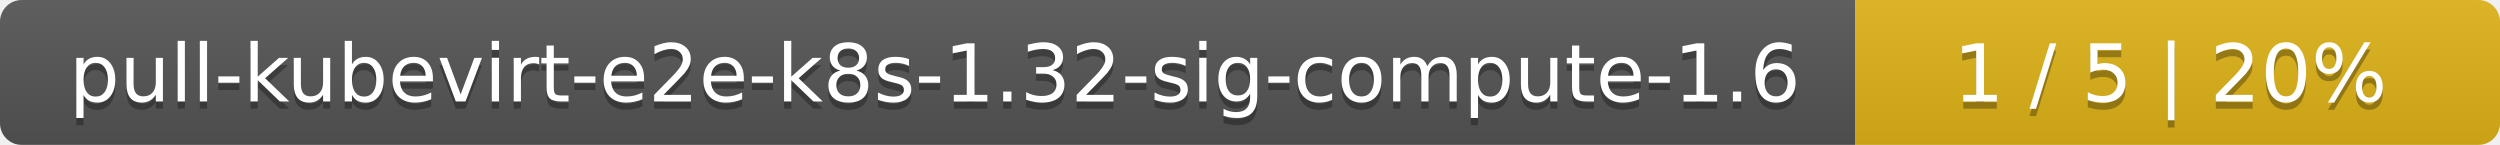
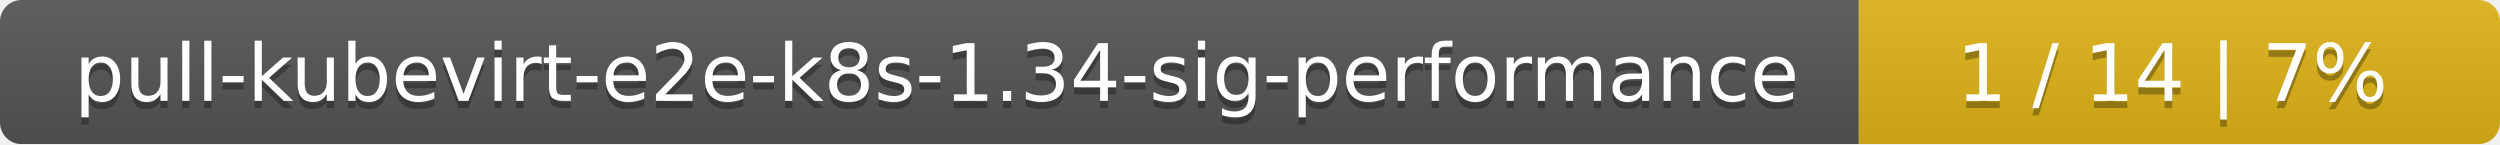
- <svg xmlns="http://www.w3.org/2000/svg" width="345" height="20">
+ <svg xmlns="http://www.w3.org/2000/svg" width="347" height="20">
  <linearGradient id="smooth" x2="0" y2="100%">
    <stop offset="0" stop-color="#bbb" stop-opacity=".1" />
    <stop offset="1" stop-opacity=".1" />
  </linearGradient>
  <mask id="round">
-     <rect width="345" height="20" rx="3" fill="#fff" />
+     <rect width="347" height="20" rx="3" fill="#fff" />
  </mask>
  <g mask="url(#round)">
-     <rect width="256" height="20" fill="#555" />
-     <rect x="256" width="89" height="20" fill="#dfb317" />
-     <rect width="345" height="20" fill="url(#smooth)" />
+     <rect width="258" height="20" fill="#555" />
+     <rect x="258" width="89" height="20" fill="#dfb317" />
+     <rect width="347" height="20" fill="url(#smooth)" />
  </g>
  <g fill="#fff" text-anchor="middle" font-family="DejaVu Sans,Verdana,Geneva,sans-serif" font-size="11">
-     <text x="129" y="15" fill="#010101" fill-opacity=".3">pull-kubevirt-e2e-k8s-1.32-sig-compute-1.6</text>
-     <text x="129" y="14">pull-kubevirt-e2e-k8s-1.32-sig-compute-1.6</text>
-     <text x="299.5" y="15" fill="#010101" fill-opacity=".3">1 / 5    |    20%</text>
-     <text x="299.5" y="14">1 / 5    |    20%</text>
+     <text x="130" y="15" fill="#010101" fill-opacity=".3">pull-kubevirt-e2e-k8s-1.34-sig-performance</text>
+     <text x="130" y="14">pull-kubevirt-e2e-k8s-1.34-sig-performance</text>
+     <text x="301.5" y="15" fill="#010101" fill-opacity=".3">1 / 14    |    7%</text>
+     <text x="301.5" y="14">1 / 14    |    7%</text>
  </g>
</svg>
